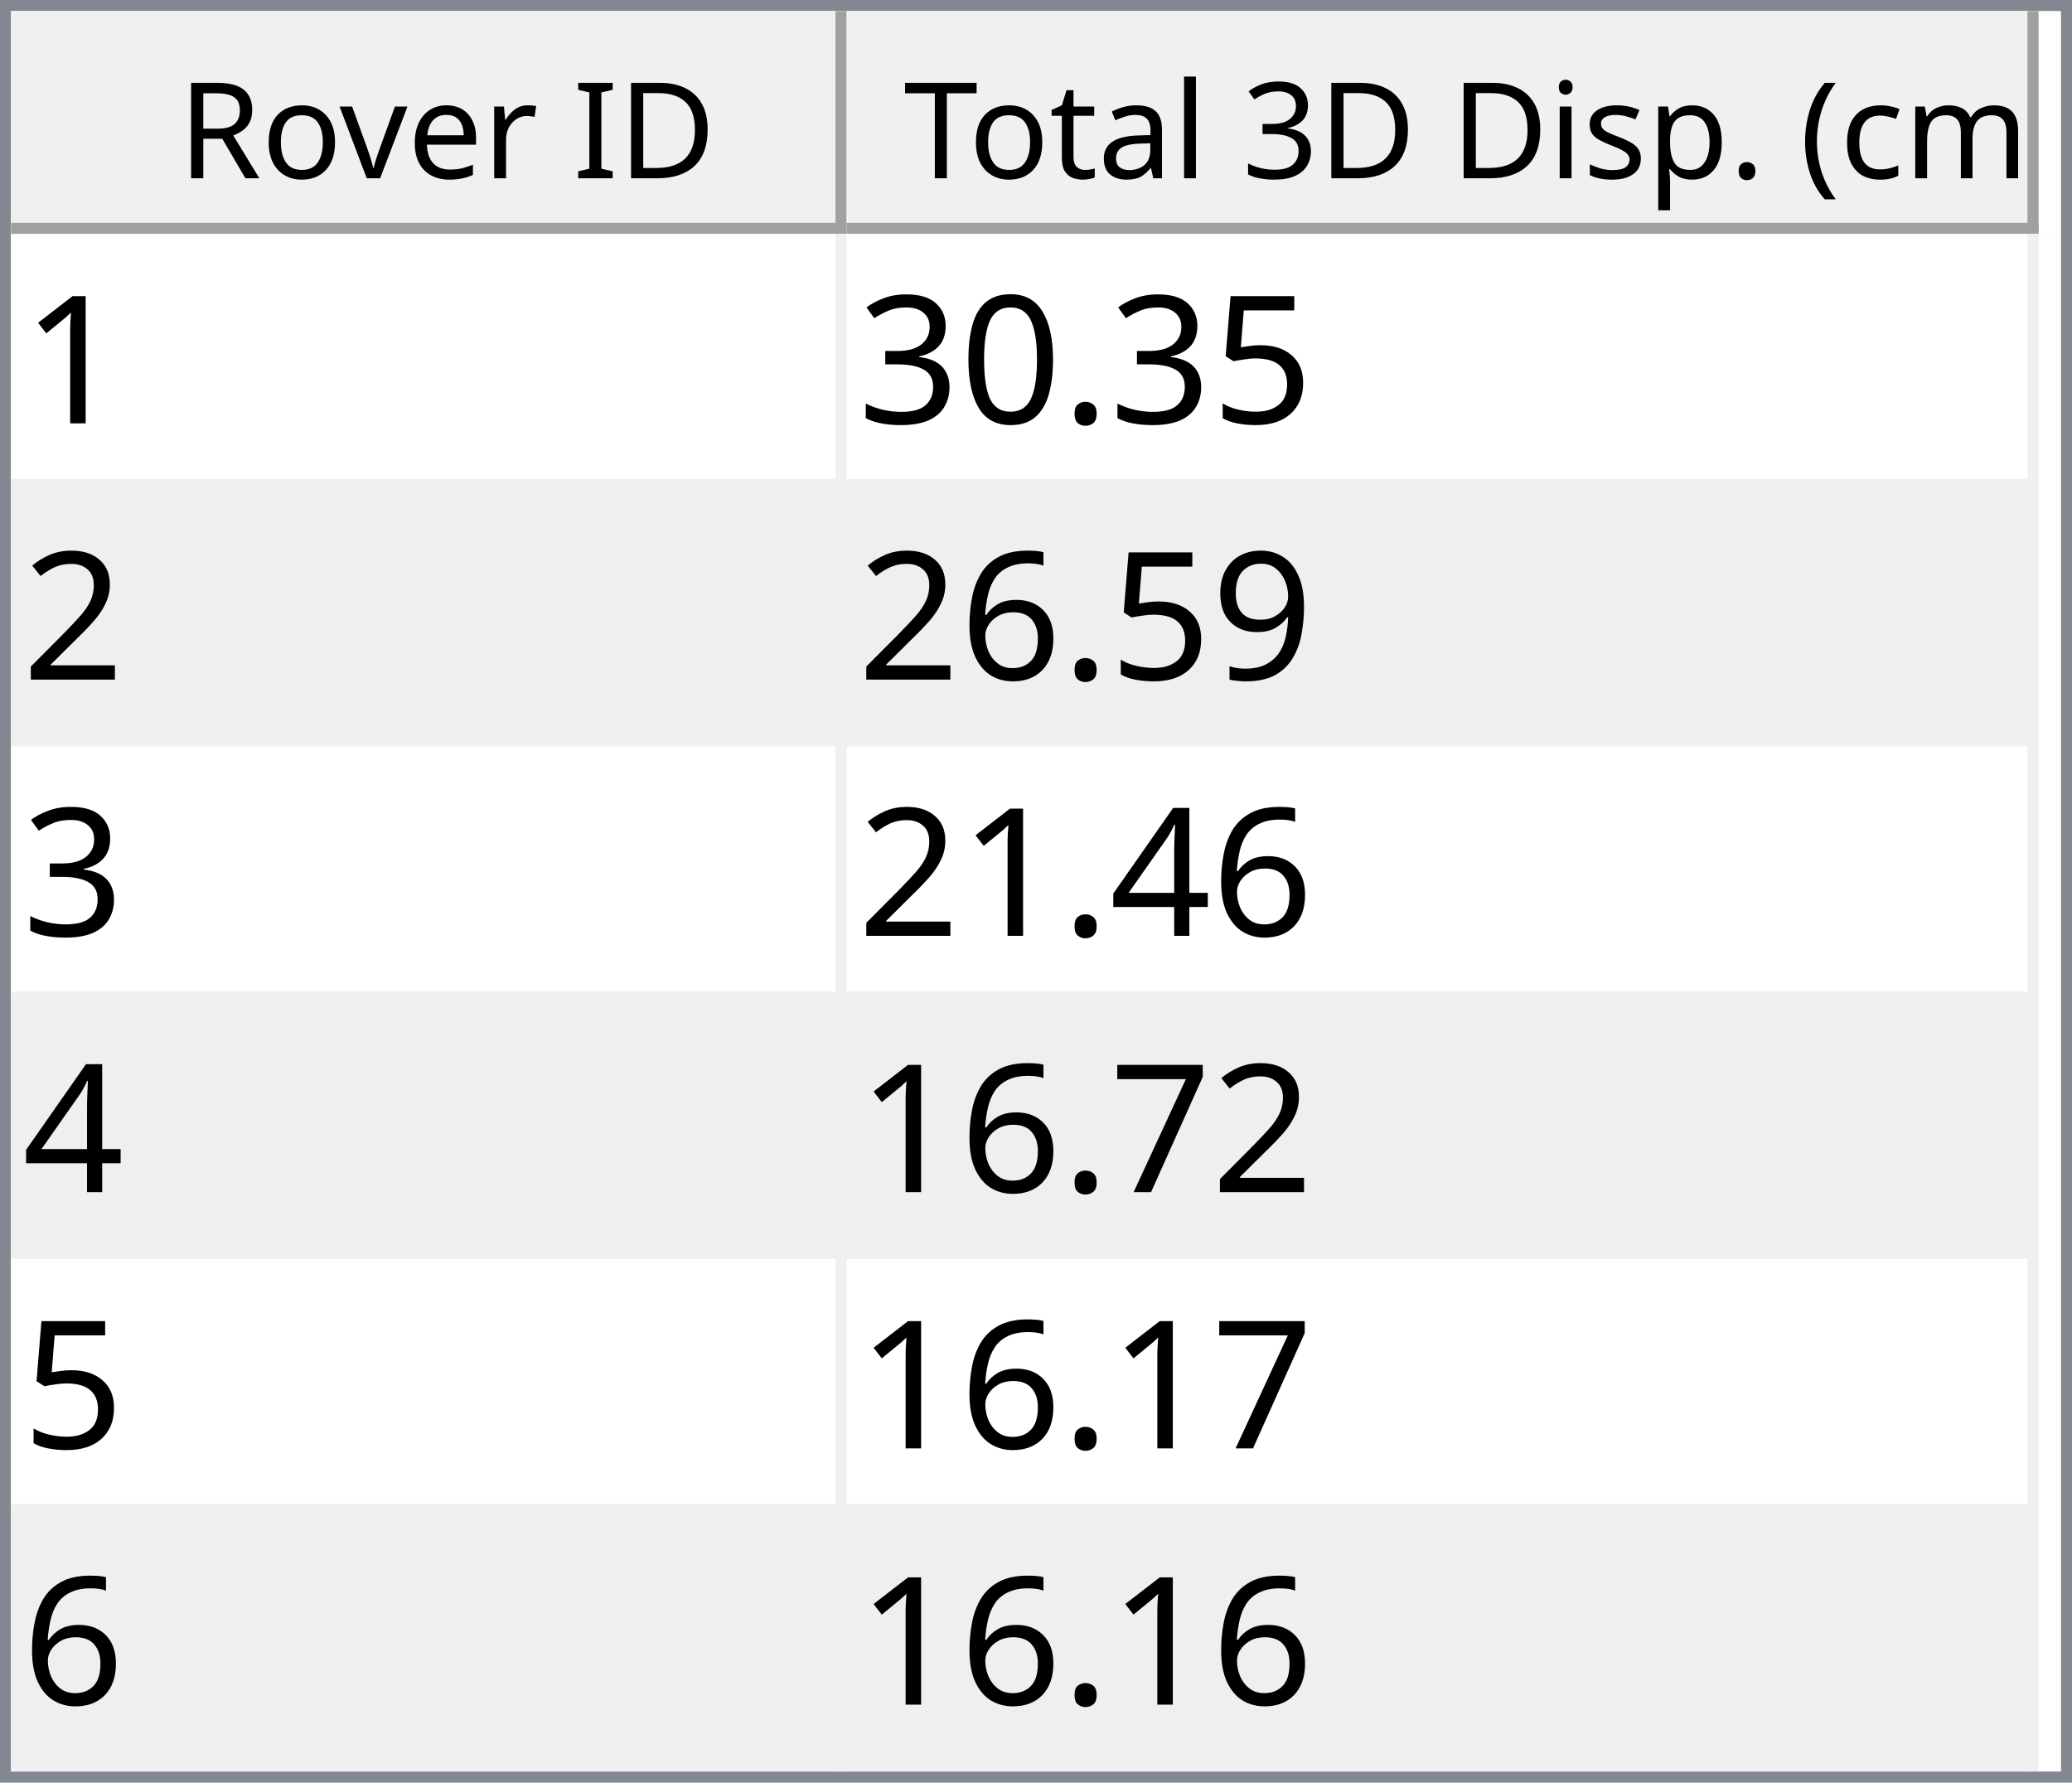
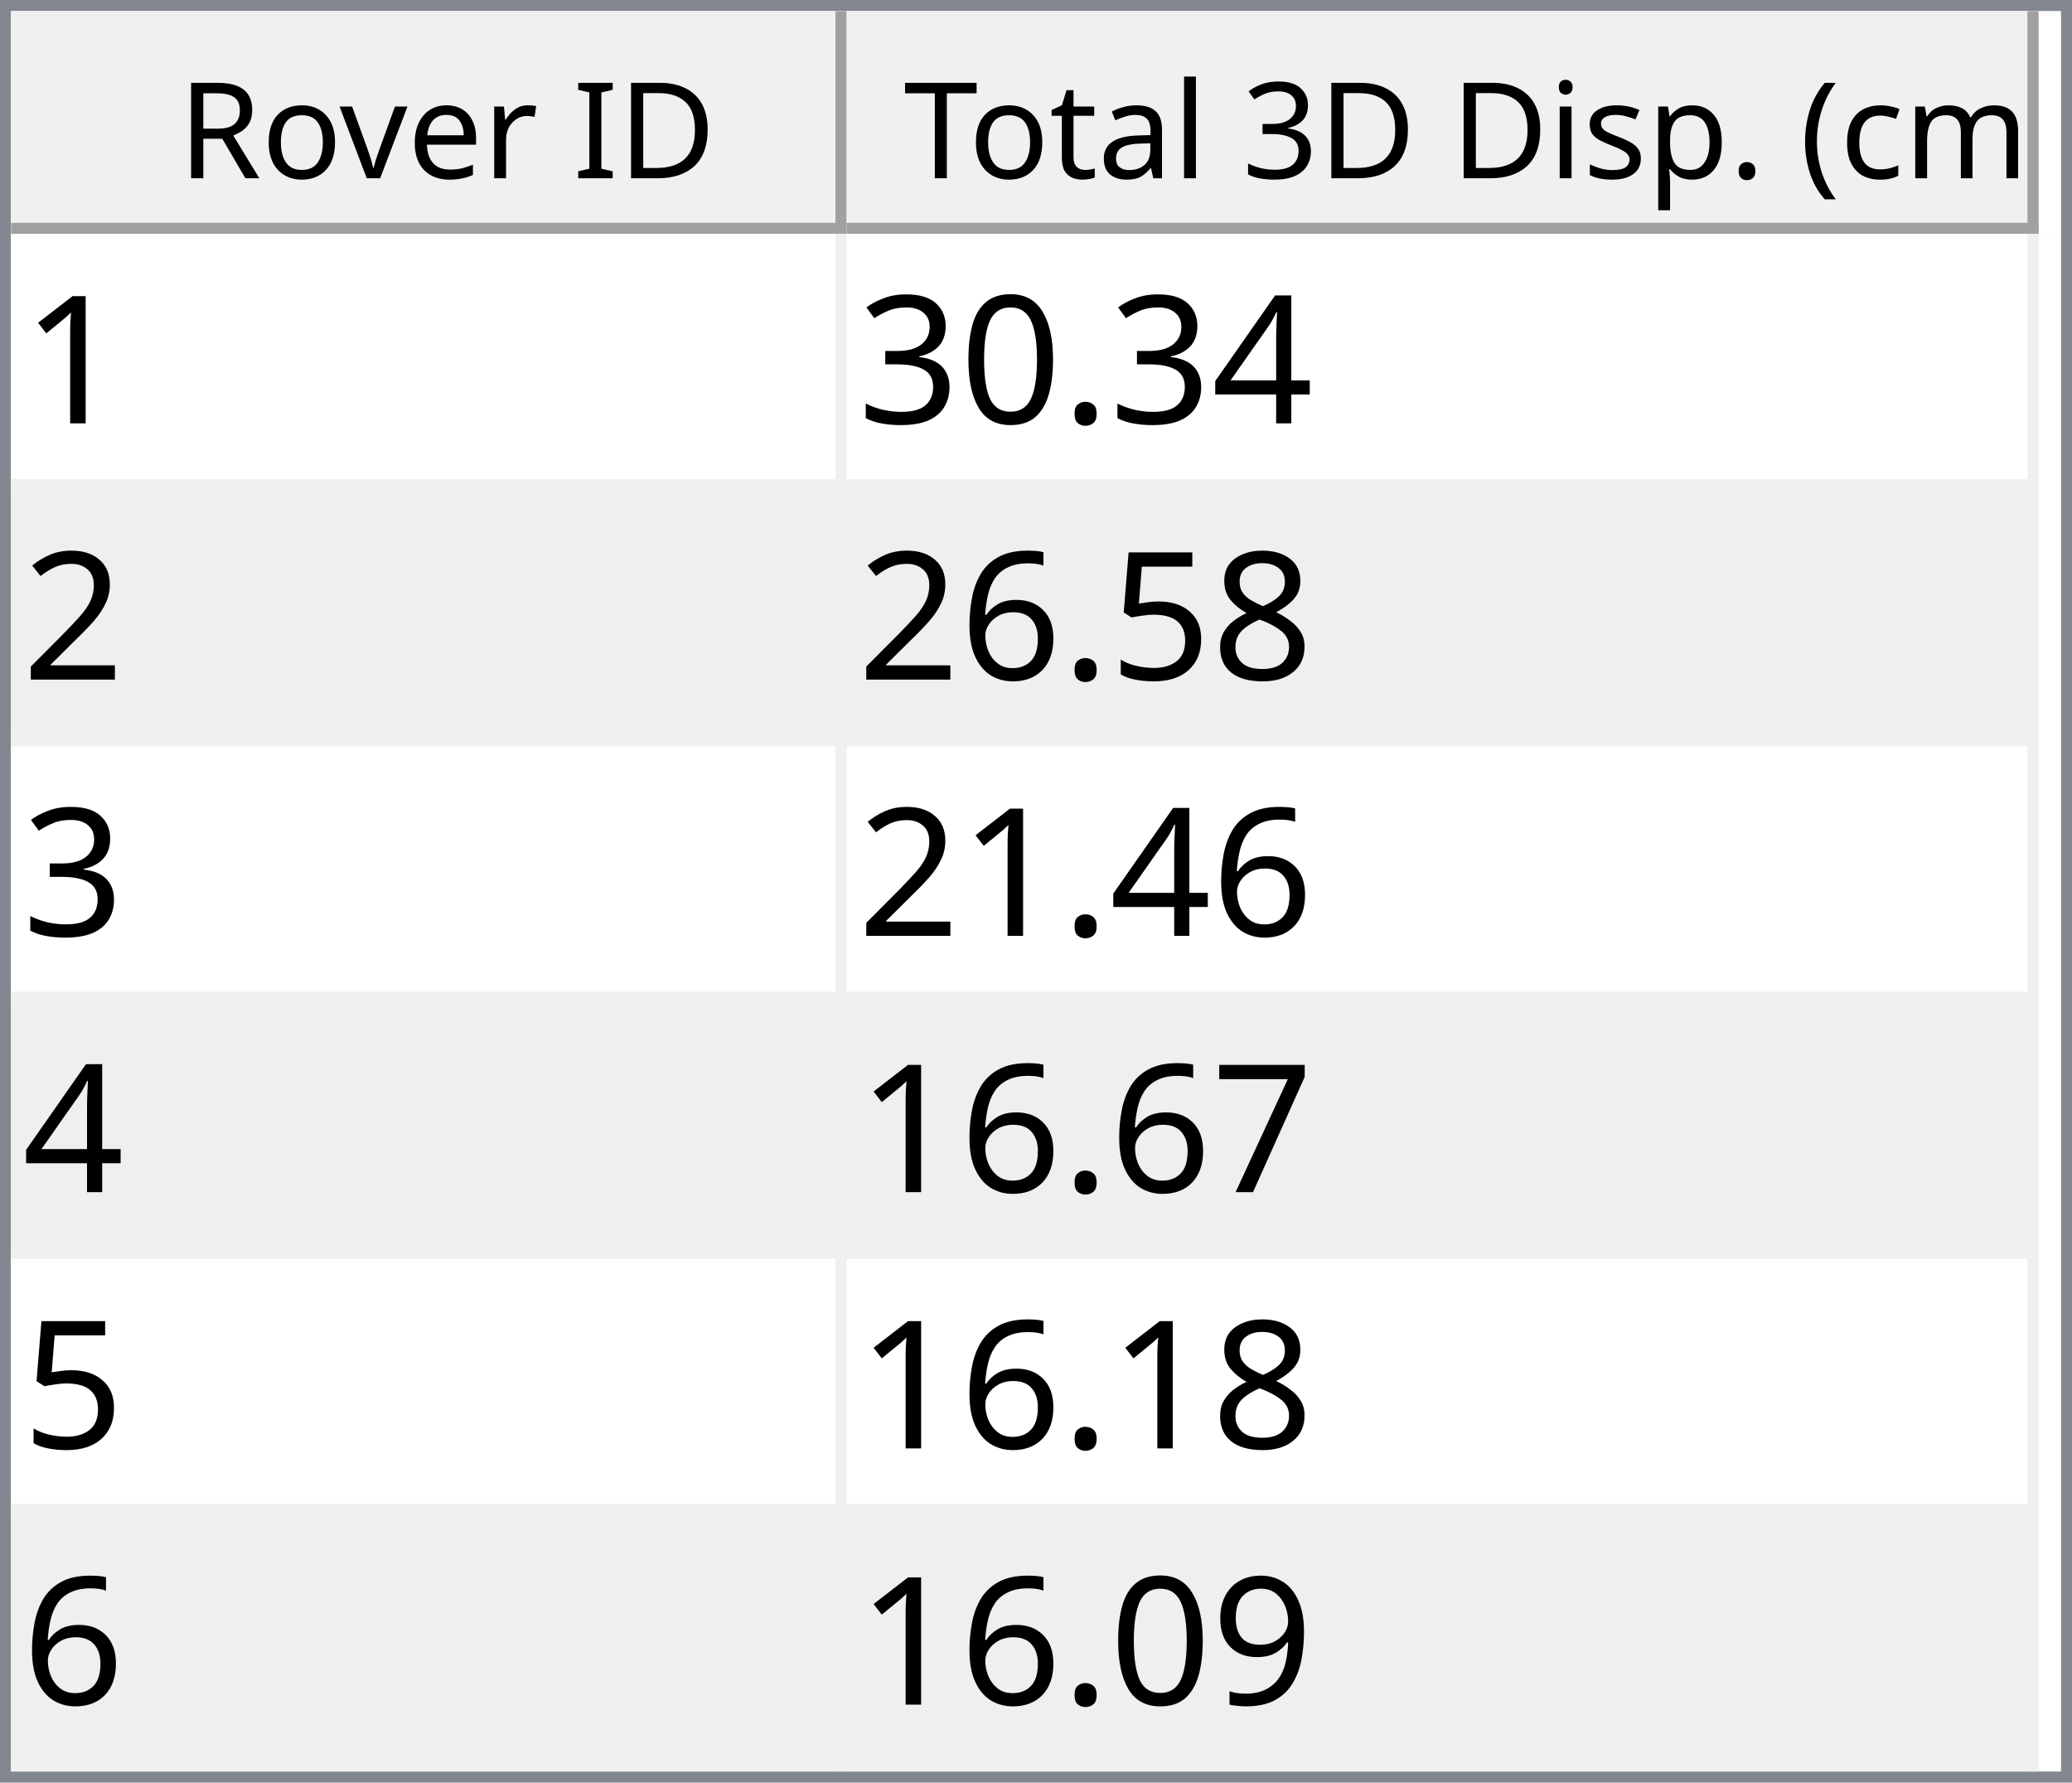
<svg xmlns="http://www.w3.org/2000/svg" style="fill-opacity:1; color-rendering:auto; color-interpolation:auto; text-rendering:auto; stroke:black; stroke-linecap:square; stroke-miterlimit:10; shape-rendering:auto; stroke-opacity:1; fill:black; stroke-dasharray:none; font-weight:normal; stroke-width:1; font-family:'Dialog'; font-style:normal; stroke-linejoin:miter; font-size:12px; stroke-dashoffset:0; image-rendering:auto;" width="186" height="160">
  <defs id="genericDefs" />
  <g>
    <defs id="defs1">
      <clipPath clipPathUnits="userSpaceOnUse" id="clipPath1">
        <path d="M0 0 L186 0 L186 160 L0 160 L0 0 Z" />
      </clipPath>
      <clipPath clipPathUnits="userSpaceOnUse" id="clipPath2">
        <path d="M0 0 L0 160 L186 160 L186 0 Z" />
      </clipPath>
      <clipPath clipPathUnits="userSpaceOnUse" id="clipPath3">
        <path d="M0 0 L0 20 L184 20 L184 0 Z" />
      </clipPath>
      <clipPath clipPathUnits="userSpaceOnUse" id="clipPath4">
        <path d="M0 0 L0 20 L75 20 L75 0 Z" />
      </clipPath>
      <clipPath clipPathUnits="userSpaceOnUse" id="clipPath5">
        <path d="M1 1 L1 19 L74 19 L74 1 Z" />
      </clipPath>
      <clipPath clipPathUnits="userSpaceOnUse" id="clipPath6">
        <path d="M0 0 L0 18 L73 18 L73 0 Z" />
      </clipPath>
      <clipPath clipPathUnits="userSpaceOnUse" id="clipPath7">
        <path d="M-0.5 -0.5 L-0.5 19.5 L74.5 19.5 L74.5 -0.5 Z" />
      </clipPath>
      <clipPath clipPathUnits="userSpaceOnUse" id="clipPath8">
        <path d="M0 0 L0 20 L107 20 L107 0 Z" />
      </clipPath>
      <clipPath clipPathUnits="userSpaceOnUse" id="clipPath9">
        <path d="M1 1 L1 19 L106 19 L106 1 Z" />
      </clipPath>
      <clipPath clipPathUnits="userSpaceOnUse" id="clipPath10">
        <path d="M0 0 L0 18 L105 18 L105 0 Z" />
      </clipPath>
      <clipPath clipPathUnits="userSpaceOnUse" id="clipPath11">
        <path d="M-0.5 -0.5 L-0.5 19.5 L106.5 19.5 L106.5 -0.5 Z" />
      </clipPath>
      <clipPath clipPathUnits="userSpaceOnUse" id="clipPath12">
        <path d="M0 0 L0 138 L184 138 L184 0 Z" />
      </clipPath>
      <clipPath clipPathUnits="userSpaceOnUse" id="clipPath13">
        <path d="M0 0 L0 138 L182 138 L182 0 Z" />
      </clipPath>
      <clipPath clipPathUnits="userSpaceOnUse" id="clipPath14">
        <path d="M-0.5 -0.5 L-0.5 137.5 L181.5 137.5 L181.5 -0.5 Z" />
      </clipPath>
      <clipPath clipPathUnits="userSpaceOnUse" id="clipPath15">
        <path d="M0 0 L0 22 L74 22 L74 0 Z" />
      </clipPath>
      <clipPath clipPathUnits="userSpaceOnUse" id="clipPath16">
        <path d="M0 0 L0 22 L106 22 L106 0 Z" />
      </clipPath>
      <font horiz-adv-x="64.551" id="font1">
        <font-face ascent="107.91" descent="25.098" units-per-em="100" style="font-style:normal; font-family:Segoe UI; font-weight:normal;" />
        <missing-glyph horiz-adv-x="64.551" d="M8.109 0 L8.109 68.266 L56.453 68.266 L56.453 0 L8.109 0 ZM15.328 7.234 L49.219 7.234 L49.219 61.031 L15.328 61.031 L15.328 7.234 Z" />
        <glyph unicode="D" horiz-adv-x="70.117" d="M9.188 0 L9.188 70.016 L28.516 70.016 Q65.531 70.016 65.531 35.891 Q65.531 19.672 55.25 9.836 Q44.969 0 27.734 0 L9.188 0 ZM17.391 62.594 L17.391 7.422 L27.828 7.422 Q41.609 7.422 49.273 14.797 Q56.938 22.172 56.938 35.688 Q56.938 62.594 28.328 62.594 L17.391 62.594 Z" />
        <glyph unicode="I" horiz-adv-x="26.611" d="M17.391 0 L9.188 0 L9.188 70.016 L17.391 70.016 L17.391 0 Z" />
        <glyph unicode=" " horiz-adv-x="27.393" d="" />
        <glyph unicode="r" horiz-adv-x="34.766" d="M34.188 41.891 Q32.078 43.5 28.125 43.5 Q23 43.5 19.555 38.672 Q16.109 33.844 16.109 25.484 L16.109 0 L8.109 0 L8.109 50 L16.109 50 L16.109 39.703 L16.312 39.703 Q18.016 44.969 21.531 47.922 Q25.047 50.875 29.391 50.875 Q32.516 50.875 34.188 50.203 L34.188 41.891 Z" />
        <glyph unicode="e" horiz-adv-x="52.295" d="M48.297 23 L12.984 23 Q13.188 14.656 17.484 10.109 Q21.781 5.562 29.297 5.562 Q37.75 5.562 44.828 11.141 L44.828 3.609 Q38.234 -1.172 27.391 -1.172 Q16.797 -1.172 10.742 5.641 Q4.688 12.453 4.688 24.812 Q4.688 36.469 11.305 43.82 Q17.922 51.172 27.734 51.172 Q37.547 51.172 42.922 44.828 Q48.297 38.484 48.297 27.203 L48.297 23 ZM40.094 29.781 Q40.047 36.719 36.75 40.578 Q33.453 44.438 27.594 44.438 Q21.922 44.438 17.969 40.383 Q14.016 36.328 13.094 29.781 L40.094 29.781 Z" />
        <glyph unicode="v" horiz-adv-x="47.9" d="M47.406 50 L27.484 0 L19.625 0 L0.688 50 L9.469 50 L22.172 13.672 Q23.578 9.672 23.922 6.688 L24.125 6.688 Q24.609 10.453 25.688 13.484 L38.969 50 L47.406 50 Z" />
        <glyph unicode="o" horiz-adv-x="58.594" d="M29 -1.172 Q17.922 -1.172 11.305 5.836 Q4.688 12.844 4.688 24.422 Q4.688 37.016 11.57 44.094 Q18.453 51.172 30.172 51.172 Q41.359 51.172 47.633 44.289 Q53.906 37.406 53.906 25.203 Q53.906 13.234 47.141 6.031 Q40.375 -1.172 29 -1.172 ZM29.594 44.438 Q21.875 44.438 17.383 39.188 Q12.891 33.938 12.891 24.703 Q12.891 15.828 17.43 10.695 Q21.969 5.562 29.594 5.562 Q37.359 5.562 41.531 10.594 Q45.703 15.625 45.703 24.906 Q45.703 34.281 41.531 39.359 Q37.359 44.438 29.594 44.438 Z" />
        <glyph unicode="R" horiz-adv-x="59.814" d="M59.375 0 L49.609 0 L37.891 19.625 Q36.281 22.359 34.766 24.289 Q33.25 26.219 31.664 27.438 Q30.078 28.656 28.25 29.219 Q26.422 29.781 24.125 29.781 L17.391 29.781 L17.391 0 L9.188 0 L9.188 70.016 L30.078 70.016 Q34.672 70.016 38.555 68.867 Q42.438 67.719 45.289 65.375 Q48.141 63.031 49.758 59.547 Q51.375 56.062 51.375 51.375 Q51.375 47.703 50.273 44.656 Q49.172 41.609 47.148 39.211 Q45.125 36.812 42.266 35.133 Q39.406 33.453 35.844 32.516 L35.844 32.328 Q37.594 31.547 38.891 30.547 Q40.188 29.547 41.359 28.18 Q42.531 26.812 43.68 25.078 Q44.828 23.344 46.234 21.047 L59.375 0 ZM17.391 62.594 L17.391 37.203 L28.516 37.203 Q31.594 37.203 34.203 38.133 Q36.812 39.062 38.719 40.797 Q40.625 42.531 41.703 45.047 Q42.781 47.562 42.781 50.688 Q42.781 56.297 39.141 59.445 Q35.5 62.594 28.609 62.594 L17.391 62.594 Z" />
        <glyph unicode=")" horiz-adv-x="30.176" d="M8.297 -15.922 L1.172 -15.922 Q16.406 2.344 16.406 26.812 Q16.406 51.469 1.078 70.016 L8.297 70.016 Q23.531 52.156 23.531 26.703 Q23.531 1.375 8.297 -15.922 Z" />
        <glyph unicode="m" horiz-adv-x="86.133" d="M79.109 0 L71.094 0 L71.094 28.719 Q71.094 37.016 68.531 40.727 Q65.969 44.438 59.906 44.438 Q54.781 44.438 51.195 39.75 Q47.609 35.062 47.609 28.516 L47.609 0 L39.594 0 L39.594 29.688 Q39.594 44.438 28.219 44.438 Q22.953 44.438 19.531 40.016 Q16.109 35.594 16.109 28.516 L16.109 0 L8.109 0 L8.109 50 L16.109 50 L16.109 42.094 L16.312 42.094 Q21.625 51.172 31.844 51.172 Q36.969 51.172 40.773 48.312 Q44.578 45.453 46 40.828 Q51.562 51.172 62.594 51.172 Q79.109 51.172 79.109 30.812 L79.109 0 Z" />
        <glyph unicode="c" horiz-adv-x="46.191" d="M42.188 2.297 Q36.422 -1.172 28.516 -1.172 Q17.828 -1.172 11.258 5.789 Q4.688 12.75 4.688 23.828 Q4.688 36.188 11.766 43.68 Q18.844 51.172 30.672 51.172 Q37.25 51.172 42.281 48.734 L42.281 40.531 Q36.719 44.438 30.375 44.438 Q22.703 44.438 17.797 38.945 Q12.891 33.453 12.891 24.516 Q12.891 15.719 17.508 10.641 Q22.125 5.562 29.891 5.562 Q36.422 5.562 42.188 9.906 L42.188 2.297 Z" />
        <glyph unicode="(" horiz-adv-x="30.176" d="M29.109 -15.922 L21.969 -15.922 Q6.844 1.375 6.844 26.703 Q6.844 52.156 21.969 70.016 L29.203 70.016 Q13.875 51.469 13.875 26.812 Q13.875 2.344 29.109 -15.922 Z" />
        <glyph unicode="." horiz-adv-x="21.68" d="M10.891 -1.078 Q8.641 -1.078 7.055 0.539 Q5.469 2.156 5.469 4.391 Q5.469 6.641 7.055 8.273 Q8.641 9.906 10.891 9.906 Q13.188 9.906 14.797 8.273 Q16.406 6.641 16.406 4.391 Q16.406 2.156 14.797 0.539 Q13.188 -1.078 10.891 -1.078 Z" />
        <glyph unicode="p" horiz-adv-x="58.789" d="M16.312 7.234 L16.109 7.234 L16.109 -23 L8.109 -23 L8.109 50 L16.109 50 L16.109 41.219 L16.312 41.219 Q22.219 51.172 33.594 51.172 Q43.266 51.172 48.688 44.461 Q54.109 37.75 54.109 26.469 Q54.109 13.922 48 6.375 Q41.891 -1.172 31.297 -1.172 Q21.578 -1.172 16.312 7.234 ZM16.109 27.391 L16.109 20.406 Q16.109 14.203 20.141 9.883 Q24.172 5.562 30.375 5.562 Q37.641 5.562 41.773 11.133 Q45.906 16.703 45.906 26.609 Q45.906 34.969 42.047 39.703 Q38.188 44.438 31.594 44.438 Q24.609 44.438 20.359 39.578 Q16.109 34.719 16.109 27.391 Z" />
        <glyph unicode="s" horiz-adv-x="42.432" d="M5.078 1.812 L5.078 10.406 Q11.625 5.562 19.484 5.562 Q30.031 5.562 30.031 12.594 Q30.031 14.594 29.125 15.992 Q28.219 17.391 26.68 18.461 Q25.141 19.531 23.07 20.383 Q21 21.234 18.609 22.172 Q15.281 23.484 12.766 24.828 Q10.25 26.172 8.57 27.859 Q6.891 29.547 6.031 31.695 Q5.172 33.844 5.172 36.719 Q5.172 40.234 6.789 42.945 Q8.406 45.656 11.086 47.484 Q13.766 49.312 17.211 50.242 Q20.656 51.172 24.312 51.172 Q30.812 51.172 35.938 48.922 L35.938 40.828 Q30.422 44.438 23.25 44.438 Q21 44.438 19.195 43.922 Q17.391 43.406 16.094 42.477 Q14.797 41.547 14.086 40.258 Q13.375 38.969 13.375 37.406 Q13.375 35.453 14.086 34.133 Q14.797 32.812 16.164 31.789 Q17.531 30.766 19.484 29.938 Q21.438 29.109 23.922 28.125 Q27.25 26.859 29.883 25.516 Q32.516 24.172 34.375 22.484 Q36.234 20.797 37.234 18.602 Q38.234 16.406 38.234 13.375 Q38.234 9.672 36.602 6.938 Q34.969 4.203 32.234 2.398 Q29.5 0.594 25.93 -0.289 Q22.359 -1.172 18.453 -1.172 Q10.75 -1.172 5.078 1.812 Z" />
        <glyph unicode="i" horiz-adv-x="24.219" d="M12.203 62.703 Q10.062 62.703 8.547 64.164 Q7.031 65.625 7.031 67.875 Q7.031 70.125 8.547 71.609 Q10.062 73.094 12.203 73.094 Q14.406 73.094 15.945 71.609 Q17.484 70.125 17.484 67.875 Q17.484 65.719 15.945 64.211 Q14.406 62.703 12.203 62.703 ZM16.109 0 L8.109 0 L8.109 50 L16.109 50 L16.109 0 Z" />
        <glyph unicode="3" horiz-adv-x="53.906" d="M46.531 19.828 Q46.531 15.094 44.75 11.211 Q42.969 7.328 39.719 4.57 Q36.469 1.812 31.93 0.297 Q27.391 -1.219 21.922 -1.219 Q11.922 -1.219 6 2.594 L6 11.188 Q13.094 5.609 22.219 5.609 Q25.875 5.609 28.828 6.539 Q31.781 7.469 33.906 9.227 Q36.031 10.984 37.18 13.477 Q38.328 15.969 38.328 19.094 Q38.328 32.812 18.797 32.812 L12.984 32.812 L12.984 39.594 L18.5 39.594 Q35.797 39.594 35.797 52.484 Q35.797 64.406 22.609 64.406 Q15.188 64.406 8.688 59.422 L8.688 67.188 Q15.375 71.188 24.609 71.188 Q29 71.188 32.57 69.969 Q36.141 68.75 38.68 66.555 Q41.219 64.359 42.609 61.281 Q44 58.203 44 54.5 Q44 40.672 30.031 36.719 L30.031 36.531 Q33.594 36.141 36.625 34.797 Q39.656 33.453 41.852 31.305 Q44.047 29.156 45.289 26.25 Q46.531 23.344 46.531 19.828 Z" />
        <glyph unicode="l" horiz-adv-x="24.219" d="M16.109 0 L8.109 0 L8.109 74.031 L16.109 74.031 L16.109 0 Z" />
        <glyph unicode="a" horiz-adv-x="50.879" d="M43.891 0 L35.891 0 L35.891 7.812 L35.688 7.812 Q30.469 -1.172 20.312 -1.172 Q12.844 -1.172 8.617 2.781 Q4.391 6.734 4.391 13.281 Q4.391 27.297 20.906 29.594 L35.891 31.688 Q35.891 44.438 25.594 44.438 Q16.547 44.438 9.281 38.281 L9.281 46.484 Q16.656 51.172 26.266 51.172 Q43.891 51.172 43.891 32.516 L43.891 0 ZM35.891 25.297 L23.828 23.641 Q18.266 22.859 15.43 20.875 Q12.594 18.891 12.594 13.875 Q12.594 10.203 15.211 7.883 Q17.828 5.562 22.172 5.562 Q28.125 5.562 32.008 9.742 Q35.891 13.922 35.891 20.312 L35.891 25.297 Z" />
        <glyph unicode="t" horiz-adv-x="33.887" d="M31.297 0.484 Q28.469 -1.078 23.828 -1.078 Q10.688 -1.078 10.688 13.578 L10.688 43.172 L2.094 43.172 L2.094 50 L10.688 50 L10.688 62.203 L18.703 64.797 L18.703 50 L31.297 50 L31.297 43.172 L18.703 43.172 L18.703 14.984 Q18.703 9.969 20.414 7.82 Q22.125 5.672 26.078 5.672 Q29.109 5.672 31.297 7.328 L31.297 0.484 Z" />
        <glyph unicode="T" horiz-adv-x="52.393" d="M50.594 62.594 L30.375 62.594 L30.375 0 L22.172 0 L22.172 62.594 L2 62.594 L2 70.016 L50.594 70.016 L50.594 62.594 Z" />
      </font>
      <font horiz-adv-x="75.0" id="font2">
        <font-face ascent="100.537" descent="21.973" units-per-em="100" style="font-style:normal; font-family:sans-serif; font-weight:normal;" />
        <missing-glyph horiz-adv-x="75.0" d="M12.5 0 L12.5 62.5 L62.5 62.5 L62.5 0 L12.5 0 ZM14.062 1.562 L60.938 1.562 L60.938 60.938 L14.062 60.938 L14.062 1.562 Z" />
        <glyph unicode="1" horiz-adv-x="55.615" d="M37.25 0 L28.469 0 L28.469 56 Q25.297 52.984 20.141 49.953 Q14.984 46.922 10.891 45.406 L10.891 53.906 Q18.266 57.375 23.781 62.305 Q29.297 67.234 31.594 71.875 L37.25 71.875 L37.25 0 Z" />
-         <glyph unicode="5" horiz-adv-x="55.615" d="M4.156 18.75 L13.375 19.531 Q14.406 12.797 18.141 9.398 Q21.875 6 27.156 6 Q33.5 6 37.891 10.789 Q42.281 15.578 42.281 23.484 Q42.281 31 38.062 35.352 Q33.844 39.703 27 39.703 Q22.75 39.703 19.336 37.773 Q15.922 35.844 13.969 32.766 L5.719 33.844 L12.641 70.609 L48.25 70.609 L48.25 62.203 L19.672 62.203 L15.828 42.969 Q22.266 47.469 29.344 47.469 Q38.719 47.469 45.164 40.969 Q51.609 34.469 51.609 24.266 Q51.609 14.547 45.953 7.469 Q39.062 -1.219 27.156 -1.219 Q17.391 -1.219 11.211 4.25 Q5.031 9.719 4.156 18.75 Z" />
+         <glyph unicode="4" horiz-adv-x="55.615" d="M32.328 0 L32.328 17.141 L1.266 17.141 L1.266 25.203 L33.938 71.578 L41.109 71.578 L41.109 25.203 L50.781 25.203 L50.781 17.141 L41.109 17.141 L41.109 0 L32.328 0 ZM32.328 25.203 L32.328 57.469 L9.906 25.203 L32.328 25.203 Z" />
        <glyph unicode="." horiz-adv-x="27.783" d="M9.078 0 L9.078 10.016 L19.094 10.016 L19.094 0 L9.078 0 Z" />
        <glyph unicode="0" horiz-adv-x="55.615" d="M4.156 35.297 Q4.156 48 6.766 55.742 Q9.375 63.484 14.523 67.68 Q19.672 71.875 27.484 71.875 Q33.25 71.875 37.594 69.555 Q41.938 67.234 44.773 62.867 Q47.609 58.5 49.219 52.227 Q50.828 45.953 50.828 35.297 Q50.828 22.703 48.242 14.969 Q45.656 7.234 40.508 3.008 Q35.359 -1.219 27.484 -1.219 Q17.141 -1.219 11.234 6.203 Q4.156 15.141 4.156 35.297 ZM13.188 35.297 Q13.188 17.672 17.312 11.836 Q21.438 6 27.484 6 Q33.547 6 37.672 11.859 Q41.797 17.719 41.797 35.297 Q41.797 52.984 37.672 58.789 Q33.547 64.594 27.391 64.594 Q21.344 64.594 17.719 59.469 Q13.188 52.938 13.188 35.297 Z" />
        <glyph unicode="3" horiz-adv-x="55.615" d="M4.203 18.891 L12.984 20.062 Q14.5 12.594 18.141 9.297 Q21.781 6 27 6 Q33.203 6 37.477 10.297 Q41.75 14.594 41.75 20.953 Q41.75 27 37.797 30.93 Q33.844 34.859 27.734 34.859 Q25.25 34.859 21.531 33.891 L22.516 41.609 Q23.391 41.5 23.922 41.5 Q29.547 41.5 34.039 44.43 Q38.531 47.359 38.531 53.469 Q38.531 58.297 35.258 61.477 Q31.984 64.656 26.812 64.656 Q21.688 64.656 18.266 61.43 Q14.844 58.203 13.875 51.766 L5.078 53.328 Q6.688 62.156 12.398 67.016 Q18.109 71.875 26.609 71.875 Q32.469 71.875 37.398 69.359 Q42.328 66.844 44.945 62.5 Q47.562 58.156 47.562 53.266 Q47.562 48.641 45.07 44.828 Q42.578 41.016 37.703 38.766 Q44.047 37.312 47.562 32.695 Q51.078 28.078 51.078 21.141 Q51.078 11.766 44.242 5.25 Q37.406 -1.266 26.953 -1.266 Q17.531 -1.266 11.305 4.352 Q5.078 9.969 4.203 18.891 Z" />
        <glyph unicode="2" horiz-adv-x="55.615" d="M50.344 8.453 L50.344 0 L3.031 0 Q2.938 3.172 4.047 6.109 Q5.859 10.938 9.836 15.625 Q13.812 20.312 21.344 26.469 Q33.016 36.031 37.117 41.625 Q41.219 47.219 41.219 52.203 Q41.219 57.422 37.477 61.008 Q33.734 64.594 27.734 64.594 Q21.391 64.594 17.578 60.789 Q13.766 56.984 13.719 50.25 L4.688 51.172 Q5.609 61.281 11.664 66.578 Q17.719 71.875 27.938 71.875 Q38.234 71.875 44.242 66.164 Q50.25 60.453 50.25 52 Q50.25 47.703 48.492 43.555 Q46.734 39.406 42.656 34.812 Q38.578 30.219 29.109 22.219 Q21.188 15.578 18.945 13.211 Q16.703 10.844 15.234 8.453 L50.344 8.453 Z" />
+         <glyph unicode="8" horiz-adv-x="55.615" d="M17.672 38.812 Q12.203 40.828 9.57 44.539 Q6.938 48.25 6.938 53.422 Q6.938 61.234 12.555 66.555 Q18.172 71.875 27.484 71.875 Q36.859 71.875 42.578 66.43 Q48.297 60.984 48.297 53.172 Q48.297 48.188 45.68 44.508 Q43.062 40.828 37.75 38.812 Q44.344 36.672 47.781 31.883 Q51.219 27.094 51.219 20.453 Q51.219 11.281 44.727 5.031 Q38.234 -1.219 27.641 -1.219 Q17.047 -1.219 10.547 5.055 Q4.047 11.328 4.047 20.703 Q4.047 27.688 7.594 32.398 Q11.141 37.109 17.672 38.812 ZM15.922 53.719 Q15.922 48.641 19.195 45.414 Q22.469 42.188 27.688 42.188 Q32.766 42.188 36.016 45.383 Q39.266 48.578 39.266 53.219 Q39.266 58.062 35.914 61.359 Q32.562 64.656 27.594 64.656 Q22.562 64.656 19.242 61.43 Q15.922 58.203 15.922 53.719 ZM13.094 20.656 Q13.094 16.891 14.875 13.375 Q16.656 9.859 20.172 7.93 Q23.688 6 27.734 6 Q34.031 6 38.133 10.055 Q42.234 14.109 42.234 20.359 Q42.234 26.703 38.016 30.859 Q33.797 35.016 27.438 35.016 Q21.234 35.016 17.164 30.914 Q13.094 26.812 13.094 20.656 Z" />
+         <glyph unicode="5" horiz-adv-x="55.615" d="M4.156 18.75 L13.375 19.531 Q14.406 12.797 18.141 9.398 Q21.875 6 27.156 6 Q33.5 6 37.891 10.789 Q42.281 15.578 42.281 23.484 Q42.281 31 38.062 35.352 Q33.844 39.703 27 39.703 Q22.75 39.703 19.336 37.773 Q15.922 35.844 13.969 32.766 L5.719 33.844 L12.641 70.609 L48.25 70.609 L48.25 62.203 L19.672 62.203 L15.828 42.969 Q22.266 47.469 29.344 47.469 Q38.719 47.469 45.164 40.969 Q51.609 34.469 51.609 24.266 Q51.609 14.547 45.953 7.469 Q39.062 -1.219 27.156 -1.219 Q17.391 -1.219 11.211 4.25 Q5.031 9.719 4.156 18.75 Z" />
+         <glyph unicode="6" horiz-adv-x="55.615" d="M49.75 54.047 L41.016 53.375 Q39.844 58.547 37.703 60.891 Q34.125 64.656 28.906 64.656 Q24.703 64.656 21.531 62.312 Q17.391 59.281 14.992 53.469 Q12.594 47.656 12.5 36.922 Q15.672 41.75 20.266 44.094 Q24.859 46.438 29.891 46.438 Q38.672 46.438 44.852 39.969 Q51.031 33.5 51.031 23.25 Q51.031 16.5 48.125 10.719 Q45.219 4.938 40.141 1.859 Q35.062 -1.219 28.609 -1.219 Q17.625 -1.219 10.695 6.859 Q3.766 14.938 3.766 33.5 Q3.766 54.25 11.422 63.672 Q18.109 71.875 29.438 71.875 Q37.891 71.875 43.289 67.141 Q48.688 62.406 49.75 54.047 ZM13.875 23.188 Q13.875 18.656 15.797 14.508 Q17.719 10.359 21.188 8.18 Q24.656 6 28.469 6 Q34.031 6 38.039 10.492 Q42.047 14.984 42.047 22.703 Q42.047 30.125 38.086 34.398 Q34.125 38.672 28.125 38.672 Q22.172 38.672 18.023 34.398 Q13.875 30.125 13.875 23.188 Z" />
+         <glyph unicode="7" horiz-adv-x="55.615" d="M4.734 62.203 L4.734 70.656 L51.078 70.656 L51.078 63.812 Q44.234 56.547 37.523 44.484 Q30.812 32.422 27.156 19.672 Q24.516 10.688 23.781 0 L14.75 0 Q14.891 8.453 18.062 20.414 Q21.234 32.375 27.172 43.484 Q33.109 54.594 39.797 62.203 L4.734 62.203 Z" />
        <glyph unicode="9" horiz-adv-x="55.615" d="M5.469 16.547 L13.922 17.328 Q14.984 11.375 18.016 8.688 Q21.047 6 25.781 6 Q29.828 6 32.883 7.859 Q35.938 9.719 37.891 12.82 Q39.844 15.922 41.164 21.195 Q42.484 26.469 42.484 31.938 Q42.484 32.516 42.438 33.688 Q39.797 29.5 35.234 26.883 Q30.672 24.266 25.344 24.266 Q16.453 24.266 10.305 30.711 Q4.156 37.156 4.156 47.703 Q4.156 58.594 10.578 65.234 Q17 71.875 26.656 71.875 Q33.641 71.875 39.43 68.117 Q45.219 64.359 48.219 57.398 Q51.219 50.438 51.219 37.25 Q51.219 23.531 48.242 15.406 Q45.266 7.281 39.383 3.031 Q33.5 -1.219 25.594 -1.219 Q17.188 -1.219 11.867 3.445 Q6.547 8.109 5.469 16.547 ZM41.453 48.141 Q41.453 55.719 37.43 60.156 Q33.406 64.594 27.734 64.594 Q21.875 64.594 17.531 59.812 Q13.188 55.031 13.188 47.406 Q13.188 40.578 17.312 36.305 Q21.438 32.031 27.484 32.031 Q33.594 32.031 37.523 36.305 Q41.453 40.578 41.453 48.141 Z" />
-         <glyph unicode="6" horiz-adv-x="55.615" d="M49.75 54.047 L41.016 53.375 Q39.844 58.547 37.703 60.891 Q34.125 64.656 28.906 64.656 Q24.703 64.656 21.531 62.312 Q17.391 59.281 14.992 53.469 Q12.594 47.656 12.5 36.922 Q15.672 41.75 20.266 44.094 Q24.859 46.438 29.891 46.438 Q38.672 46.438 44.852 39.969 Q51.031 33.5 51.031 23.25 Q51.031 16.5 48.125 10.719 Q45.219 4.938 40.141 1.859 Q35.062 -1.219 28.609 -1.219 Q17.625 -1.219 10.695 6.859 Q3.766 14.938 3.766 33.5 Q3.766 54.25 11.422 63.672 Q18.109 71.875 29.438 71.875 Q37.891 71.875 43.289 67.141 Q48.688 62.406 49.75 54.047 ZM13.875 23.188 Q13.875 18.656 15.797 14.508 Q17.719 10.359 21.188 8.18 Q24.656 6 28.469 6 Q34.031 6 38.039 10.492 Q42.047 14.984 42.047 22.703 Q42.047 30.125 38.086 34.398 Q34.125 38.672 28.125 38.672 Q22.172 38.672 18.023 34.398 Q13.875 30.125 13.875 23.188 Z" />
-         <glyph unicode="4" horiz-adv-x="55.615" d="M32.328 0 L32.328 17.141 L1.266 17.141 L1.266 25.203 L33.938 71.578 L41.109 71.578 L41.109 25.203 L50.781 25.203 L50.781 17.141 L41.109 17.141 L41.109 0 L32.328 0 ZM32.328 25.203 L32.328 57.469 L9.906 25.203 L32.328 25.203 Z" />
-         <glyph unicode="7" horiz-adv-x="55.615" d="M4.734 62.203 L4.734 70.656 L51.078 70.656 L51.078 63.812 Q44.234 56.547 37.523 44.484 Q30.812 32.422 27.156 19.672 Q24.516 10.688 23.781 0 L14.75 0 Q14.891 8.453 18.062 20.414 Q21.234 32.375 27.172 43.484 Q33.109 54.594 39.797 62.203 L4.734 62.203 Z" />
      </font>
    </defs>
    <g style="fill:white; stroke:white;">
      <rect x="0" y="0" width="186" style="clip-path:url(#clipPath1); stroke:none;" height="160" />
    </g>
    <g style="fill:white; text-rendering:optimizeSpeed; color-rendering:optimizeSpeed; image-rendering:optimizeSpeed; shape-rendering:crispEdges; stroke:white; color-interpolation:sRGB;">
      <rect x="0" width="186" height="160" y="0" style="stroke:none;" />
      <path style="stroke:none;" d="M0 160 L186 160 L186 0 L0 0 Z" />
    </g>
    <g style="fill:rgb(240,240,240); font-family:'Segoe UI'; stroke:rgb(240,240,240);">
      <rect x="0" y="0" width="186" style="clip-path:url(#clipPath2); stroke:none;" height="160" />
    </g>
    <g style="fill:rgb(130,135,144); font-family:'Segoe UI'; stroke:rgb(130,135,144);">
      <path d="M0 0 L186 0 L186 160 L0 160 L0 0 ZM1 1 L185 1 L185 159 L1 159 L1 1 Z" style="fill-rule:evenodd; clip-path:url(#clipPath2); stroke:none;" />
    </g>
    <g style="fill:white; font-family:'Segoe UI'; stroke:white;" transform="translate(1,1)">
      <rect x="0" y="0" width="184" style="clip-path:url(#clipPath3); stroke:none;" height="20" />
    </g>
    <g style="fill:rgb(240,240,240); font-family:'Segoe UI'; stroke:rgb(240,240,240);" transform="translate(1,1)">
      <rect x="0" y="0" width="75" style="clip-path:url(#clipPath4); stroke:none;" height="20" />
    </g>
    <g style="font-family:'Segoe UI';" transform="translate(2,2)">
      <text x="14" xml:space="preserve" y="14" style="clip-path:url(#clipPath6); stroke:none;">Rover ID</text>
    </g>
    <g style="fill:rgb(160,160,160); font-family:'Segoe UI'; stroke:rgb(160,160,160); stroke-linejoin:bevel;" transform="translate(1.5,1.5)">
      <line x1="74" x2="74" y1="0" style="fill:none; clip-path:url(#clipPath7);" y2="19" />
    </g>
    <g style="fill:rgb(160,160,160); font-family:'Segoe UI'; stroke:rgb(160,160,160); stroke-linejoin:bevel;" transform="matrix(1,0,0,1,1,1) translate(0.5,0.5)">
      <line x1="0" x2="74" y1="19" style="fill:none; clip-path:url(#clipPath7);" y2="19" />
    </g>
    <g style="fill:rgb(240,240,240); font-family:'Segoe UI'; stroke:rgb(240,240,240);" transform="translate(76,1)">
      <rect x="0" y="0" width="107" style="clip-path:url(#clipPath8); stroke:none;" height="20" />
    </g>
    <g style="font-family:'Segoe UI';" transform="translate(77,2)">
      <text x="1" xml:space="preserve" y="14" style="clip-path:url(#clipPath10); stroke:none;"> Total 3D Disp. (cm)</text>
    </g>
    <g style="fill:rgb(160,160,160); font-family:'Segoe UI'; stroke:rgb(160,160,160); stroke-linejoin:bevel;" transform="translate(76.5,1.5)">
      <line x1="106" x2="106" y1="0" style="fill:none; clip-path:url(#clipPath11);" y2="19" />
    </g>
    <g style="fill:rgb(160,160,160); font-family:'Segoe UI'; stroke:rgb(160,160,160); stroke-linejoin:bevel;" transform="matrix(1,0,0,1,76,1) translate(0.5,0.5)">
      <line x1="0" x2="106" y1="19" style="fill:none; clip-path:url(#clipPath11);" y2="19" />
    </g>
    <g style="fill:white; font-family:'Segoe UI'; stroke:white;" transform="translate(1,21)">
      <rect x="0" y="0" width="184" style="clip-path:url(#clipPath12); stroke:none;" height="138" />
    </g>
    <g style="fill:rgb(240,240,240); font-size:16px; font-family:sans-serif; stroke:rgb(240,240,240);" transform="translate(1,21)">
      <rect x="0" y="0" width="182" style="clip-path:url(#clipPath13); stroke:none;" height="138" />
      <line transform="translate(0.5,0.5)" x1="0" x2="181" y1="22" style="clip-path:url(#clipPath14); fill:none; stroke-linejoin:bevel;" y2="22" />
    </g>
    <g transform="matrix(1,0,0,1,1,21) translate(0.5,0.5)" style="fill:rgb(240,240,240); font-size:16px; font-family:sans-serif; stroke:rgb(240,240,240); stroke-linejoin:bevel;">
      <line x1="0" x2="181" y1="45" style="fill:none; clip-path:url(#clipPath14);" y2="45" />
    </g>
    <g transform="matrix(1,0,0,1,1,21) translate(0.5,0.5)" style="fill:rgb(240,240,240); font-size:16px; font-family:sans-serif; stroke:rgb(240,240,240); stroke-linejoin:bevel;">
      <line x1="0" x2="181" y1="68" style="fill:none; clip-path:url(#clipPath14);" y2="68" />
    </g>
    <g transform="matrix(1,0,0,1,1,21) translate(0.5,0.5)" style="fill:rgb(240,240,240); font-size:16px; font-family:sans-serif; stroke:rgb(240,240,240); stroke-linejoin:bevel;">
      <line x1="0" x2="181" y1="91" style="fill:none; clip-path:url(#clipPath14);" y2="91" />
    </g>
    <g transform="matrix(1,0,0,1,1,21) translate(0.5,0.5)" style="fill:rgb(240,240,240); font-size:16px; font-family:sans-serif; stroke:rgb(240,240,240); stroke-linejoin:bevel;">
      <line x1="0" x2="181" y1="114" style="fill:none; clip-path:url(#clipPath14);" y2="114" />
    </g>
    <g transform="matrix(1,0,0,1,1,21) translate(0.5,0.5)" style="fill:rgb(240,240,240); font-size:16px; font-family:sans-serif; stroke:rgb(240,240,240); stroke-linejoin:bevel;">
      <line x1="0" x2="181" y1="137" style="fill:none; clip-path:url(#clipPath14);" y2="137" />
    </g>
    <g transform="matrix(1,0,0,1,1,21) translate(0.5,0.5)" style="fill:rgb(240,240,240); font-size:16px; font-family:sans-serif; stroke:rgb(240,240,240); stroke-linejoin:bevel;">
      <line x1="74" x2="74" y1="0" style="fill:none; clip-path:url(#clipPath14);" y2="137" />
    </g>
    <g transform="matrix(1,0,0,1,1,21) translate(0.5,0.5)" style="fill:rgb(240,240,240); font-size:16px; font-family:sans-serif; stroke:rgb(240,240,240); stroke-linejoin:bevel;">
      <line x1="181" x2="181" y1="0" style="fill:none; clip-path:url(#clipPath14);" y2="137" />
    </g>
    <g style="fill:white; font-size:16px; font-family:sans-serif; stroke:white;" transform="matrix(1,0,0,1,1,21)">
      <rect x="0" y="0" width="74" style="clip-path:url(#clipPath15); stroke:none;" height="22" />
      <text x="1" y="17" style="fill:black; clip-path:url(#clipPath15); stroke:none;" xml:space="preserve">1</text>
    </g>
    <g style="fill:white; font-size:16px; font-family:sans-serif; stroke:white;" transform="matrix(1,0,0,1,1,21) translate(75,0)">
      <rect x="0" y="0" width="106" style="clip-path:url(#clipPath16); stroke:none;" height="22" />
-       <text x="1" y="17" style="fill:black; clip-path:url(#clipPath16); stroke:none;" xml:space="preserve">30.35</text>
+       <text x="1" y="17" style="fill:black; clip-path:url(#clipPath16); stroke:none;" xml:space="preserve">30.34</text>
    </g>
    <g style="fill:rgb(239,239,239); font-size:16px; font-family:sans-serif; stroke:rgb(239,239,239);" transform="matrix(1,0,0,1,1,21) translate(0,23)">
      <rect x="0" y="0" width="74" style="clip-path:url(#clipPath15); stroke:none;" height="22" />
      <text x="1" y="17" style="fill:black; clip-path:url(#clipPath15); stroke:none;" xml:space="preserve">2</text>
    </g>
    <g style="fill:rgb(239,239,239); font-size:16px; font-family:sans-serif; stroke:rgb(239,239,239);" transform="matrix(1,0,0,1,1,21) translate(75,23)">
      <rect x="0" y="0" width="106" style="clip-path:url(#clipPath16); stroke:none;" height="22" />
-       <text x="1" y="17" style="fill:black; clip-path:url(#clipPath16); stroke:none;" xml:space="preserve">26.59</text>
+       <text x="1" y="17" style="fill:black; clip-path:url(#clipPath16); stroke:none;" xml:space="preserve">26.58</text>
    </g>
    <g style="fill:white; font-size:16px; font-family:sans-serif; stroke:white;" transform="matrix(1,0,0,1,1,21) translate(0,46)">
      <rect x="0" y="0" width="74" style="clip-path:url(#clipPath15); stroke:none;" height="22" />
      <text x="1" y="17" style="fill:black; clip-path:url(#clipPath15); stroke:none;" xml:space="preserve">3</text>
    </g>
    <g style="fill:white; font-size:16px; font-family:sans-serif; stroke:white;" transform="matrix(1,0,0,1,1,21) translate(75,46)">
      <rect x="0" y="0" width="106" style="clip-path:url(#clipPath16); stroke:none;" height="22" />
      <text x="1" y="17" style="fill:black; clip-path:url(#clipPath16); stroke:none;" xml:space="preserve">21.46</text>
    </g>
    <g style="fill:rgb(239,239,239); font-size:16px; font-family:sans-serif; stroke:rgb(239,239,239);" transform="matrix(1,0,0,1,1,21) translate(0,69)">
      <rect x="0" y="0" width="74" style="clip-path:url(#clipPath15); stroke:none;" height="22" />
      <text x="1" y="17" style="fill:black; clip-path:url(#clipPath15); stroke:none;" xml:space="preserve">4</text>
    </g>
    <g style="fill:rgb(239,239,239); font-size:16px; font-family:sans-serif; stroke:rgb(239,239,239);" transform="matrix(1,0,0,1,1,21) translate(75,69)">
      <rect x="0" y="0" width="106" style="clip-path:url(#clipPath16); stroke:none;" height="22" />
-       <text x="1" y="17" style="fill:black; clip-path:url(#clipPath16); stroke:none;" xml:space="preserve">16.72</text>
+       <text x="1" y="17" style="fill:black; clip-path:url(#clipPath16); stroke:none;" xml:space="preserve">16.67</text>
    </g>
    <g style="fill:white; font-size:16px; font-family:sans-serif; stroke:white;" transform="matrix(1,0,0,1,1,21) translate(0,92)">
      <rect x="0" y="0" width="74" style="clip-path:url(#clipPath15); stroke:none;" height="22" />
      <text x="1" y="17" style="fill:black; clip-path:url(#clipPath15); stroke:none;" xml:space="preserve">5</text>
    </g>
    <g style="fill:white; font-size:16px; font-family:sans-serif; stroke:white;" transform="matrix(1,0,0,1,1,21) translate(75,92)">
      <rect x="0" y="0" width="106" style="clip-path:url(#clipPath16); stroke:none;" height="22" />
-       <text x="1" y="17" style="fill:black; clip-path:url(#clipPath16); stroke:none;" xml:space="preserve">16.17</text>
+       <text x="1" y="17" style="fill:black; clip-path:url(#clipPath16); stroke:none;" xml:space="preserve">16.18</text>
    </g>
    <g style="fill:rgb(239,239,239); font-size:16px; font-family:sans-serif; stroke:rgb(239,239,239);" transform="matrix(1,0,0,1,1,21) translate(0,115)">
      <rect x="0" y="0" width="74" style="clip-path:url(#clipPath15); stroke:none;" height="22" />
      <text x="1" y="17" style="fill:black; clip-path:url(#clipPath15); stroke:none;" xml:space="preserve">6</text>
    </g>
    <g style="fill:rgb(239,239,239); font-size:16px; font-family:sans-serif; stroke:rgb(239,239,239);" transform="matrix(1,0,0,1,1,21) translate(75,115)">
      <rect x="0" y="0" width="106" style="clip-path:url(#clipPath16); stroke:none;" height="22" />
-       <text x="1" y="17" style="fill:black; clip-path:url(#clipPath16); stroke:none;" xml:space="preserve">16.16</text>
+       <text x="1" y="17" style="fill:black; clip-path:url(#clipPath16); stroke:none;" xml:space="preserve">16.09</text>
    </g>
  </g>
</svg>
